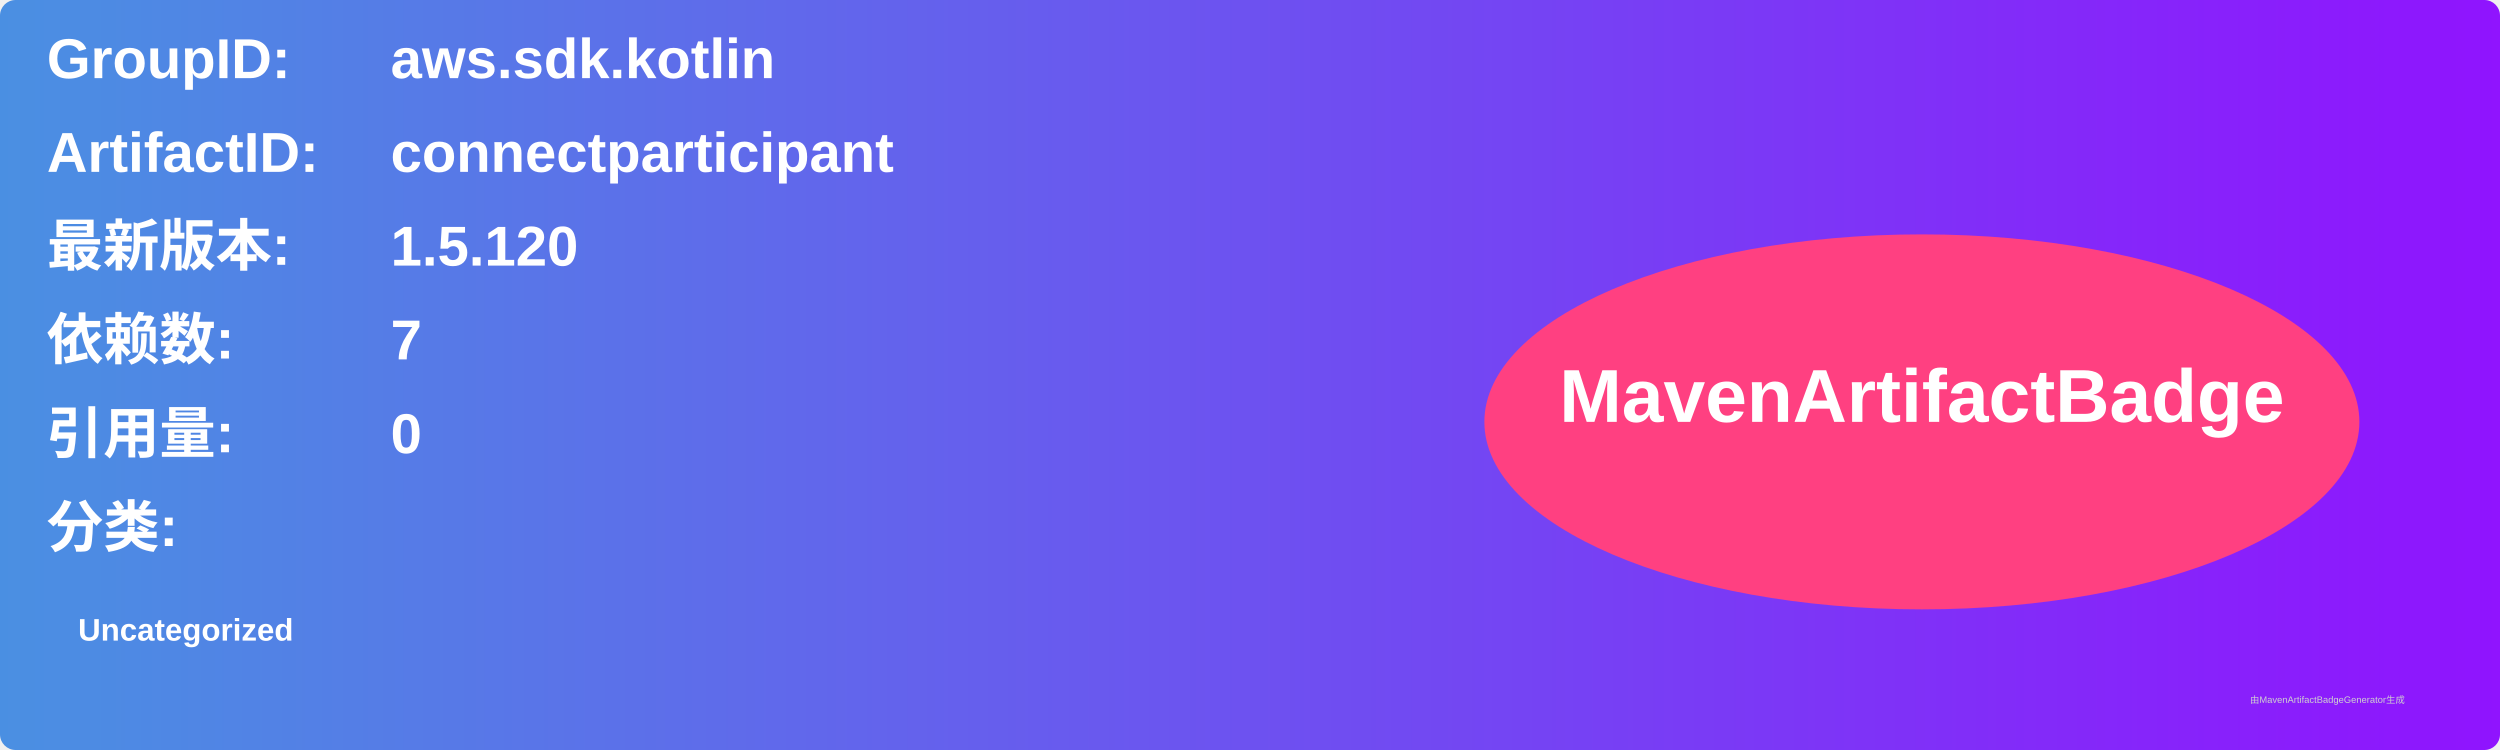
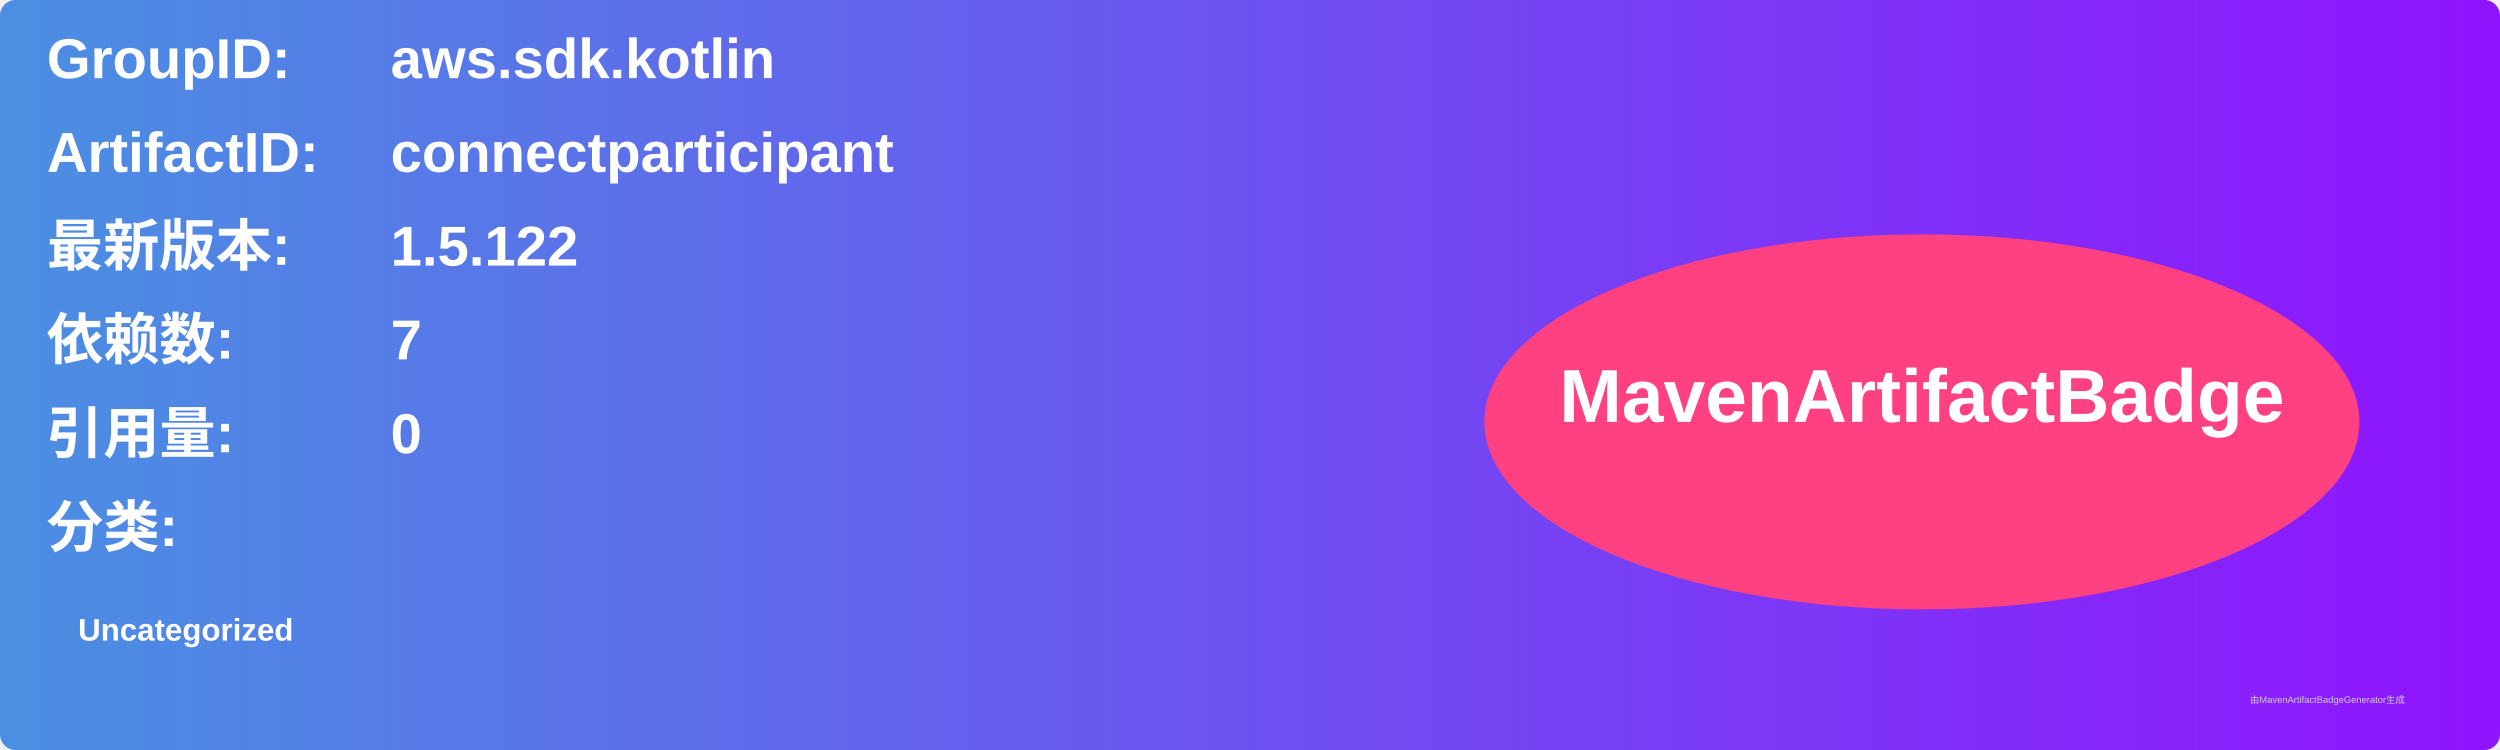
<svg xmlns="http://www.w3.org/2000/svg" width="800" height="240" viewBox="0 0 800 240">
  <linearGradient id="grad" x1="0%" y1="0%" x2="100%" y2="0%">
    <stop offset="0%" stop-color="#4a90e2" />
    <stop offset="100%" stop-color="#9013fe" />
  </linearGradient>
  <rect width="100%" height="100%" rx="5" ry="5" fill="url(#grad)" />
  <g transform="translate(15, 15)">
    <text x="0" y="10" font-family="Arial" font-size="18" fill="white" font-weight="bold" width="260">GroupID:</text>
    <text x="110" y="10" font-family="Arial" font-size="18" fill="white" font-weight="bold" width="460">aws.sdk.kotlin</text>
    <text x="0" y="40" font-family="Arial" font-size="18" fill="white" font-weight="bold" width="260">ArtifactID:</text>
    <text x="110" y="40" font-family="Arial" font-size="18" fill="white" font-weight="bold" width="460">connectparticipant</text>
    <text x="0" y="70" font-family="Arial" font-size="18" fill="white" font-weight="bold">最新版本:</text>
    <text x="110" y="70" font-family="Arial" font-size="18" fill="white" font-weight="bold">
-       <tspan font-weight="bold">1.5.120</tspan>
+       <tspan font-weight="bold">1.5.122</tspan>
    </text>
    <text x="0" y="100" font-family="Arial" font-size="18" fill="white" font-weight="bold">依赖数: </text>
    <text x="110" y="100" font-family="Arial" font-size="18" fill="white">
      <tspan font-weight="bold">7</tspan>
    </text>
    <text x="0" y="130" font-family="Arial" font-size="18" fill="white" font-weight="bold">引用量: </text>
    <text x="110" y="130" font-family="Arial" font-size="18" fill="white">
      <tspan font-weight="bold">0</tspan>
    </text>
    <text x="0" y="160" font-family="Arial" font-size="18" fill="white" font-weight="bold">分类:</text>
    <text x="10" y="190" font-family="Arial" font-size="10" fill="white">
      <tspan font-weight="bold">Uncategorized</tspan>
    </text>
    <ellipse cx="600" cy="120" rx="140" ry="60" fill="#ff4081" />
    <text x="600" y="120" text-anchor="middle" font-family="Arial" font-size="24" fill="white" font-weight="bold">MavenArtifactBadge</text>
  </g>
  <text x="720" y="225" font-family="Arial" font-size="3" fill="#d0d0d0">由MavenArtifactBadgeGenerator生成</text>
</svg>
